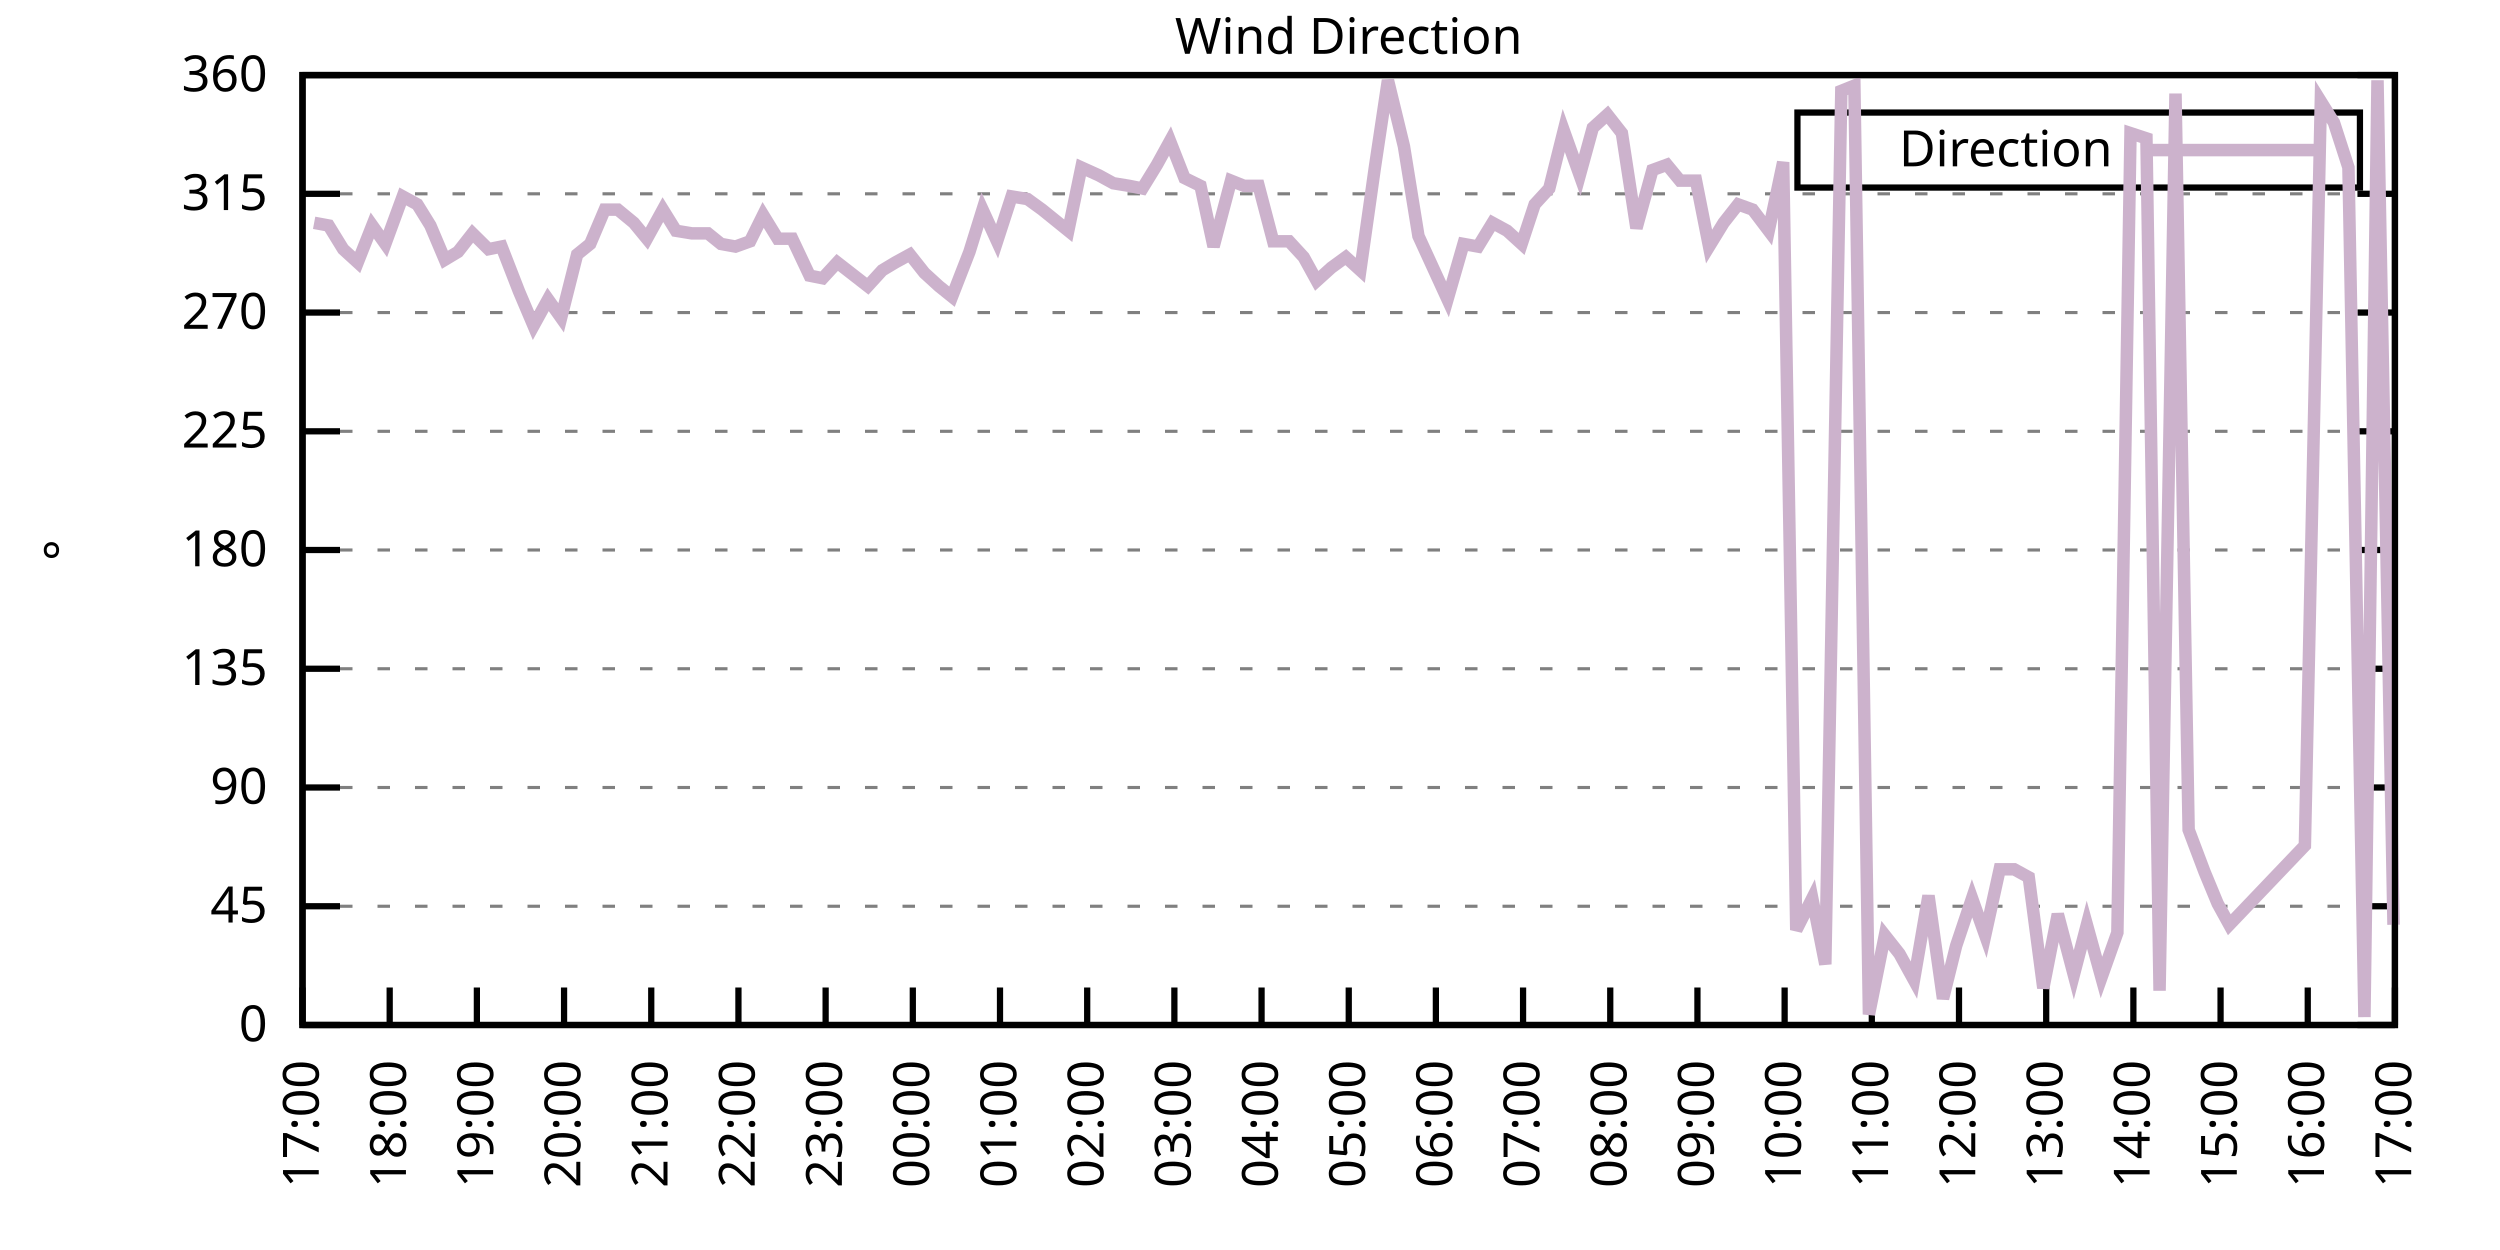
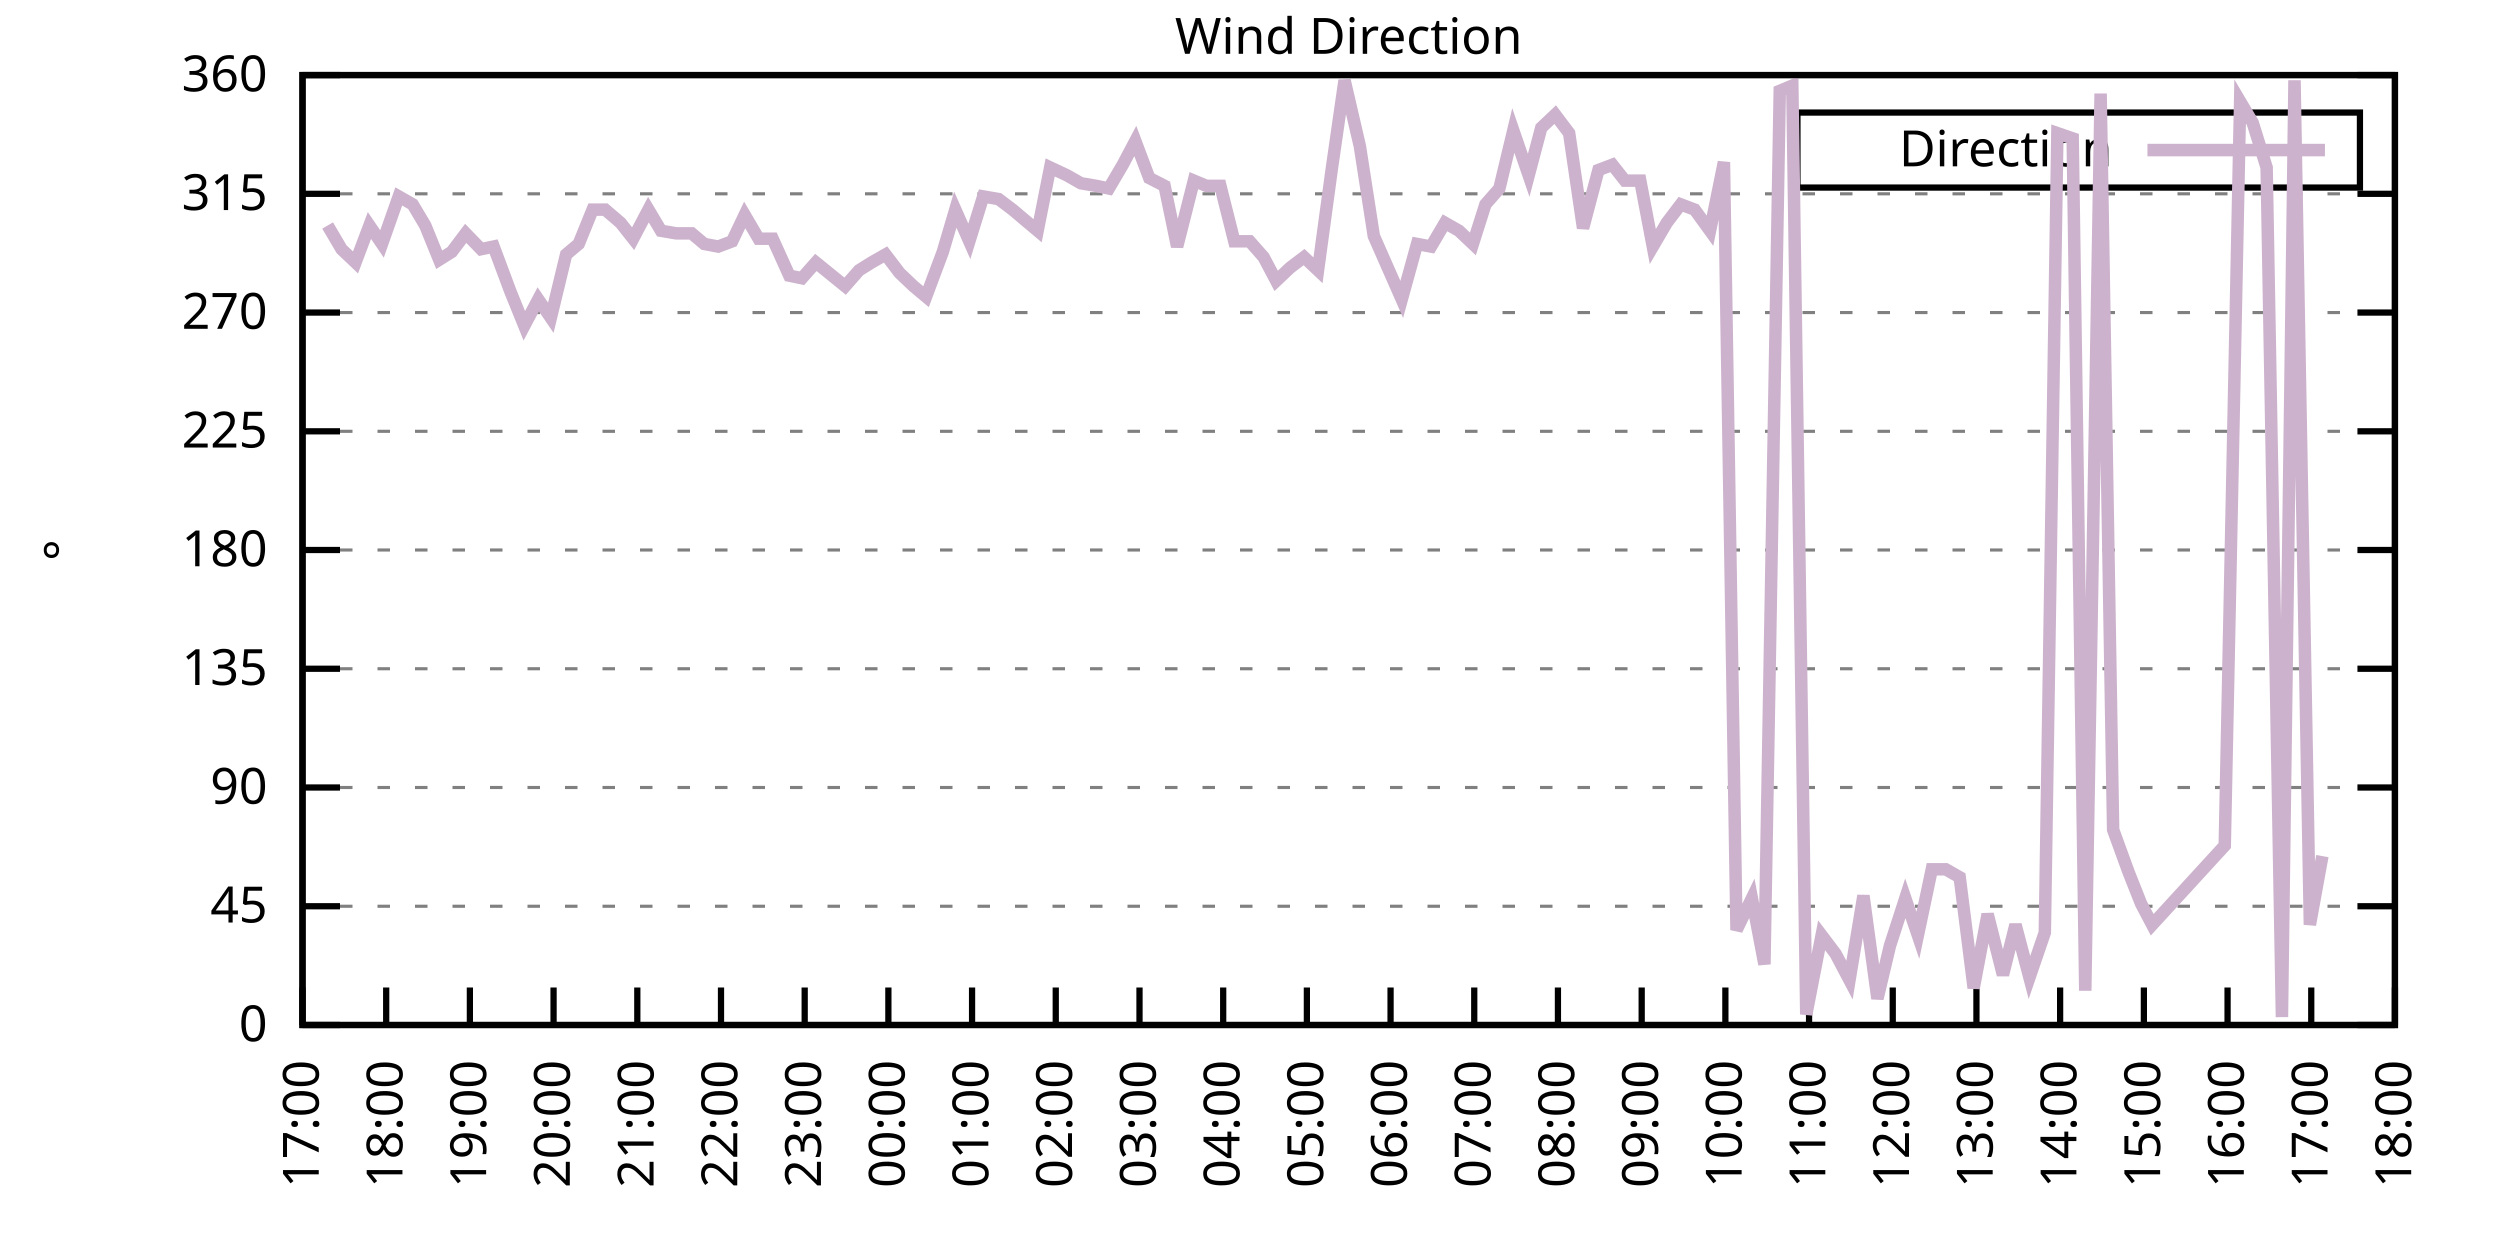
<svg xmlns="http://www.w3.org/2000/svg" xmlns:xlink="http://www.w3.org/1999/xlink" width="400" height="200" viewBox="0 0 400 200">
  <g id="gnuplot_canvas">
    <rect x="0" y="0" width="400" height="200" fill="none" />
    <defs>
      <circle id="gpDot" r="0.5" stroke-width="0.5" stroke="currentColor" />
      <path id="gpPt0" stroke-width="0.333" stroke="currentColor" d="M-1,0 h2 M0,-1 v2" />
      <path id="gpPt1" stroke-width="0.333" stroke="currentColor" d="M-1,-1 L1,1 M1,-1 L-1,1" />
      <path id="gpPt2" stroke-width="0.333" stroke="currentColor" d="M-1,0 L1,0 M0,-1 L0,1 M-1,-1 L1,1 M-1,1 L1,-1" />
      <rect id="gpPt3" stroke-width="0.333" stroke="currentColor" x="-1" y="-1" width="2" height="2" />
      <rect id="gpPt4" stroke-width="0.333" stroke="currentColor" fill="currentColor" x="-1" y="-1" width="2" height="2" />
      <circle id="gpPt5" stroke-width="0.333" stroke="currentColor" cx="0" cy="0" r="1" />
      <use xlink:href="#gpPt5" id="gpPt6" fill="currentColor" stroke="none" />
      <path id="gpPt7" stroke-width="0.333" stroke="currentColor" d="M0,-1.33 L-1.33,0.67 L1.33,0.67 z" />
      <use xlink:href="#gpPt7" id="gpPt8" fill="currentColor" stroke="none" />
      <use xlink:href="#gpPt7" id="gpPt9" stroke="currentColor" transform="rotate(180)" />
      <use xlink:href="#gpPt9" id="gpPt10" fill="currentColor" stroke="none" />
      <use xlink:href="#gpPt3" id="gpPt11" stroke="currentColor" transform="rotate(45)" />
      <use xlink:href="#gpPt11" id="gpPt12" fill="currentColor" stroke="none" />
      <path id="gpPt13" stroke-width="0.333" stroke="currentColor" d="M0,1.330 L1.265,0.411 L0.782,-1.067 L-0.782,-1.076 L-1.265,0.411 z" />
      <use xlink:href="#gpPt13" id="gpPt14" fill="currentColor" stroke="none" />
      <filter id="textbox" filterUnits="objectBoundingBox" x="0" y="0" height="1" width="1">
        <feFlood flood-color="white" flood-opacity="1" result="bgnd" />
        <feComposite in="SourceGraphic" in2="bgnd" operator="atop" />
      </filter>
      <filter id="greybox" filterUnits="objectBoundingBox" x="0" y="0" height="1" width="1">
        <feFlood flood-color="lightgrey" flood-opacity="1" result="grey" />
        <feComposite in="SourceGraphic" in2="grey" operator="atop" />
      </filter>
    </defs>
    <g fill="none" color="white" stroke="currentColor" stroke-width="1.00" stroke-linecap="butt" stroke-linejoin="miter">
</g>
    <g fill="none" color="black" stroke="currentColor" stroke-width="1.00" stroke-linecap="butt" stroke-linejoin="miter">
      <g stroke="none" shape-rendering="crispEdges">
        <polygon fill="rgb(255, 255, 255)" points="48.40,164.00 383.18,164.00 383.18,12.02 48.40,12.02 " />
      </g>
    </g>
    <g fill="none" color="black" stroke="currentColor" stroke-width="1.00" stroke-linecap="butt" stroke-linejoin="miter">
</g>
    <g fill="none" color="black" stroke="black" stroke-width="0.50" stroke-linecap="butt" stroke-linejoin="miter">
</g>
    <g fill="none" color="gray" stroke="currentColor" stroke-width="0.50" stroke-linecap="butt" stroke-linejoin="miter">
      <path stroke="gray" stroke-dasharray="2,4" class="gridline" d="M48.40,164.00 L383.19,164.00  " />
    </g>
    <g fill="none" color="gray" stroke="gray" stroke-width="1.00" stroke-linecap="butt" stroke-linejoin="miter">
</g>
    <g fill="none" color="black" stroke="currentColor" stroke-width="1.00" stroke-linecap="butt" stroke-linejoin="miter">
      <path stroke="black" d="M48.40,164.00 L54.40,164.00 M383.19,164.00 L377.19,164.00  " />
      <g transform="translate(42.80,166.60)" stroke="none" fill="black" font-family="Sans" font-size="8.00" text-anchor="end">
        <text>
          <tspan font-family="Sans"> 0</tspan>
        </text>
      </g>
    </g>
    <g fill="none" color="black" stroke="currentColor" stroke-width="1.00" stroke-linecap="butt" stroke-linejoin="miter">
</g>
    <g fill="none" color="black" stroke="black" stroke-width="0.50" stroke-linecap="butt" stroke-linejoin="miter">
</g>
    <g fill="none" color="gray" stroke="currentColor" stroke-width="0.50" stroke-linecap="butt" stroke-linejoin="miter">
      <path stroke="gray" stroke-dasharray="2,4" class="gridline" d="M48.40,145.00 L383.19,145.00  " />
    </g>
    <g fill="none" color="gray" stroke="gray" stroke-width="1.00" stroke-linecap="butt" stroke-linejoin="miter">
</g>
    <g fill="none" color="black" stroke="currentColor" stroke-width="1.00" stroke-linecap="butt" stroke-linejoin="miter">
      <path stroke="black" d="M48.40,145.00 L54.40,145.00 M383.19,145.00 L377.19,145.00  " />
      <g transform="translate(42.80,147.60)" stroke="none" fill="black" font-family="Sans" font-size="8.00" text-anchor="end">
        <text>
          <tspan font-family="Sans"> 45</tspan>
        </text>
      </g>
    </g>
    <g fill="none" color="black" stroke="currentColor" stroke-width="1.00" stroke-linecap="butt" stroke-linejoin="miter">
</g>
    <g fill="none" color="black" stroke="black" stroke-width="0.50" stroke-linecap="butt" stroke-linejoin="miter">
</g>
    <g fill="none" color="gray" stroke="currentColor" stroke-width="0.50" stroke-linecap="butt" stroke-linejoin="miter">
      <path stroke="gray" stroke-dasharray="2,4" class="gridline" d="M48.40,126.00 L383.19,126.00  " />
    </g>
    <g fill="none" color="gray" stroke="gray" stroke-width="1.00" stroke-linecap="butt" stroke-linejoin="miter">
</g>
    <g fill="none" color="black" stroke="currentColor" stroke-width="1.00" stroke-linecap="butt" stroke-linejoin="miter">
      <path stroke="black" d="M48.40,126.00 L54.40,126.00 M383.19,126.00 L377.19,126.00  " />
      <g transform="translate(42.80,128.60)" stroke="none" fill="black" font-family="Sans" font-size="8.00" text-anchor="end">
        <text>
          <tspan font-family="Sans"> 90</tspan>
        </text>
      </g>
    </g>
    <g fill="none" color="black" stroke="currentColor" stroke-width="1.00" stroke-linecap="butt" stroke-linejoin="miter">
</g>
    <g fill="none" color="black" stroke="black" stroke-width="0.50" stroke-linecap="butt" stroke-linejoin="miter">
</g>
    <g fill="none" color="gray" stroke="currentColor" stroke-width="0.50" stroke-linecap="butt" stroke-linejoin="miter">
      <path stroke="gray" stroke-dasharray="2,4" class="gridline" d="M48.40,107.00 L383.19,107.00  " />
    </g>
    <g fill="none" color="gray" stroke="gray" stroke-width="1.00" stroke-linecap="butt" stroke-linejoin="miter">
</g>
    <g fill="none" color="black" stroke="currentColor" stroke-width="1.00" stroke-linecap="butt" stroke-linejoin="miter">
      <path stroke="black" d="M48.40,107.00 L54.40,107.00 M383.19,107.00 L377.19,107.00  " />
      <g transform="translate(42.80,109.60)" stroke="none" fill="black" font-family="Sans" font-size="8.00" text-anchor="end">
        <text>
          <tspan font-family="Sans"> 135</tspan>
        </text>
      </g>
    </g>
    <g fill="none" color="black" stroke="currentColor" stroke-width="1.00" stroke-linecap="butt" stroke-linejoin="miter">
</g>
    <g fill="none" color="black" stroke="black" stroke-width="0.50" stroke-linecap="butt" stroke-linejoin="miter">
</g>
    <g fill="none" color="gray" stroke="currentColor" stroke-width="0.50" stroke-linecap="butt" stroke-linejoin="miter">
      <path stroke="gray" stroke-dasharray="2,4" class="gridline" d="M48.40,88.00 L383.19,88.00  " />
    </g>
    <g fill="none" color="gray" stroke="gray" stroke-width="1.00" stroke-linecap="butt" stroke-linejoin="miter">
</g>
    <g fill="none" color="black" stroke="currentColor" stroke-width="1.00" stroke-linecap="butt" stroke-linejoin="miter">
      <path stroke="black" d="M48.40,88.00 L54.40,88.00 M383.19,88.00 L377.19,88.00  " />
      <g transform="translate(42.80,90.60)" stroke="none" fill="black" font-family="Sans" font-size="8.00" text-anchor="end">
        <text>
          <tspan font-family="Sans"> 180</tspan>
        </text>
      </g>
    </g>
    <g fill="none" color="black" stroke="currentColor" stroke-width="1.00" stroke-linecap="butt" stroke-linejoin="miter">
</g>
    <g fill="none" color="black" stroke="black" stroke-width="0.50" stroke-linecap="butt" stroke-linejoin="miter">
</g>
    <g fill="none" color="gray" stroke="currentColor" stroke-width="0.50" stroke-linecap="butt" stroke-linejoin="miter">
      <path stroke="gray" stroke-dasharray="2,4" class="gridline" d="M48.40,69.01 L383.19,69.01  " />
    </g>
    <g fill="none" color="gray" stroke="gray" stroke-width="1.00" stroke-linecap="butt" stroke-linejoin="miter">
</g>
    <g fill="none" color="black" stroke="currentColor" stroke-width="1.00" stroke-linecap="butt" stroke-linejoin="miter">
      <path stroke="black" d="M48.40,69.01 L54.40,69.01 M383.19,69.01 L377.19,69.01  " />
      <g transform="translate(42.80,71.61)" stroke="none" fill="black" font-family="Sans" font-size="8.00" text-anchor="end">
        <text>
          <tspan font-family="Sans"> 225</tspan>
        </text>
      </g>
    </g>
    <g fill="none" color="black" stroke="currentColor" stroke-width="1.00" stroke-linecap="butt" stroke-linejoin="miter">
</g>
    <g fill="none" color="black" stroke="black" stroke-width="0.50" stroke-linecap="butt" stroke-linejoin="miter">
</g>
    <g fill="none" color="gray" stroke="currentColor" stroke-width="0.50" stroke-linecap="butt" stroke-linejoin="miter">
      <path stroke="gray" stroke-dasharray="2,4" class="gridline" d="M48.40,50.01 L383.19,50.01  " />
    </g>
    <g fill="none" color="gray" stroke="gray" stroke-width="1.00" stroke-linecap="butt" stroke-linejoin="miter">
</g>
    <g fill="none" color="black" stroke="currentColor" stroke-width="1.00" stroke-linecap="butt" stroke-linejoin="miter">
      <path stroke="black" d="M48.40,50.01 L54.40,50.01 M383.19,50.01 L377.19,50.01  " />
      <g transform="translate(42.80,52.61)" stroke="none" fill="black" font-family="Sans" font-size="8.00" text-anchor="end">
        <text>
          <tspan font-family="Sans"> 270</tspan>
        </text>
      </g>
    </g>
    <g fill="none" color="black" stroke="currentColor" stroke-width="1.00" stroke-linecap="butt" stroke-linejoin="miter">
</g>
    <g fill="none" color="black" stroke="black" stroke-width="0.50" stroke-linecap="butt" stroke-linejoin="miter">
</g>
    <g fill="none" color="gray" stroke="currentColor" stroke-width="0.50" stroke-linecap="butt" stroke-linejoin="miter">
      <path stroke="gray" stroke-dasharray="2,4" class="gridline" d="M48.40,31.01 L383.19,31.01  " />
    </g>
    <g fill="none" color="gray" stroke="gray" stroke-width="1.00" stroke-linecap="butt" stroke-linejoin="miter">
</g>
    <g fill="none" color="black" stroke="currentColor" stroke-width="1.00" stroke-linecap="butt" stroke-linejoin="miter">
      <path stroke="black" d="M48.40,31.01 L54.40,31.01 M383.19,31.01 L377.19,31.01  " />
      <g transform="translate(42.80,33.61)" stroke="none" fill="black" font-family="Sans" font-size="8.00" text-anchor="end">
        <text>
          <tspan font-family="Sans"> 315</tspan>
        </text>
      </g>
    </g>
    <g fill="none" color="black" stroke="currentColor" stroke-width="1.00" stroke-linecap="butt" stroke-linejoin="miter">
</g>
    <g fill="none" color="black" stroke="black" stroke-width="0.50" stroke-linecap="butt" stroke-linejoin="miter">
</g>
    <g fill="none" color="gray" stroke="currentColor" stroke-width="0.50" stroke-linecap="butt" stroke-linejoin="miter">
      <path stroke="gray" stroke-dasharray="2,4" class="gridline" d="M48.40,12.01 L383.19,12.01  " />
    </g>
    <g fill="none" color="gray" stroke="gray" stroke-width="1.00" stroke-linecap="butt" stroke-linejoin="miter">
</g>
    <g fill="none" color="black" stroke="currentColor" stroke-width="1.00" stroke-linecap="butt" stroke-linejoin="miter">
      <path stroke="black" d="M48.40,12.01 L54.40,12.01 M383.19,12.01 L377.19,12.01  " />
      <g transform="translate(42.80,14.61)" stroke="none" fill="black" font-family="Sans" font-size="8.00" text-anchor="end">
        <text>
          <tspan font-family="Sans"> 360</tspan>
        </text>
      </g>
    </g>
    <g fill="none" color="black" stroke="currentColor" stroke-width="1.00" stroke-linecap="butt" stroke-linejoin="miter">
      <path stroke="black" d="M48.40,164.00 L48.40,158.00  " />
      <g transform="translate(51.00,169.60) rotate(270.00)" stroke="none" fill="black" font-family="Sans" font-size="8.00" text-anchor="end">
        <text>
          <tspan font-family="Sans">17:00</tspan>
        </text>
      </g>
    </g>
    <g fill="none" color="black" stroke="currentColor" stroke-width="1.00" stroke-linecap="butt" stroke-linejoin="miter">
-       <path stroke="black" d="M62.35,164.00 L62.35,158.00  " />
-       <g transform="translate(64.95,169.60) rotate(270.00)" stroke="none" fill="black" font-family="Sans" font-size="8.00" text-anchor="end">
+       <path stroke="black" d="M61.79,164.00 L61.79,158.00  " />
+       <g transform="translate(64.39,169.60) rotate(270.00)" stroke="none" fill="black" font-family="Sans" font-size="8.00" text-anchor="end">
        <text>
          <tspan font-family="Sans">18:00</tspan>
        </text>
      </g>
    </g>
    <g fill="none" color="black" stroke="currentColor" stroke-width="1.00" stroke-linecap="butt" stroke-linejoin="miter">
-       <path stroke="black" d="M76.30,164.00 L76.30,158.00  " />
-       <g transform="translate(78.90,169.60) rotate(270.00)" stroke="none" fill="black" font-family="Sans" font-size="8.00" text-anchor="end">
+       <path stroke="black" d="M75.18,164.00 L75.18,158.00  " />
+       <g transform="translate(77.78,169.60) rotate(270.00)" stroke="none" fill="black" font-family="Sans" font-size="8.00" text-anchor="end">
        <text>
          <tspan font-family="Sans">19:00</tspan>
        </text>
      </g>
    </g>
    <g fill="none" color="black" stroke="currentColor" stroke-width="1.00" stroke-linecap="butt" stroke-linejoin="miter">
-       <path stroke="black" d="M90.25,164.00 L90.25,158.00  " />
-       <g transform="translate(92.85,169.60) rotate(270.00)" stroke="none" fill="black" font-family="Sans" font-size="8.00" text-anchor="end">
+       <path stroke="black" d="M88.57,164.00 L88.57,158.00  " />
+       <g transform="translate(91.17,169.60) rotate(270.00)" stroke="none" fill="black" font-family="Sans" font-size="8.00" text-anchor="end">
        <text>
          <tspan font-family="Sans">20:00</tspan>
        </text>
      </g>
    </g>
    <g fill="none" color="black" stroke="currentColor" stroke-width="1.00" stroke-linecap="butt" stroke-linejoin="miter">
-       <path stroke="black" d="M104.20,164.00 L104.20,158.00  " />
-       <g transform="translate(106.80,169.60) rotate(270.00)" stroke="none" fill="black" font-family="Sans" font-size="8.00" text-anchor="end">
+       <path stroke="black" d="M101.97,164.00 L101.97,158.00  " />
+       <g transform="translate(104.57,169.60) rotate(270.00)" stroke="none" fill="black" font-family="Sans" font-size="8.00" text-anchor="end">
        <text>
          <tspan font-family="Sans">21:00</tspan>
        </text>
      </g>
    </g>
    <g fill="none" color="black" stroke="currentColor" stroke-width="1.00" stroke-linecap="butt" stroke-linejoin="miter">
-       <path stroke="black" d="M118.15,164.00 L118.15,158.00  " />
-       <g transform="translate(120.75,169.60) rotate(270.00)" stroke="none" fill="black" font-family="Sans" font-size="8.00" text-anchor="end">
+       <path stroke="black" d="M115.36,164.00 L115.36,158.00  " />
+       <g transform="translate(117.96,169.60) rotate(270.00)" stroke="none" fill="black" font-family="Sans" font-size="8.00" text-anchor="end">
        <text>
          <tspan font-family="Sans">22:00</tspan>
        </text>
      </g>
    </g>
    <g fill="none" color="black" stroke="currentColor" stroke-width="1.00" stroke-linecap="butt" stroke-linejoin="miter">
-       <path stroke="black" d="M132.10,164.00 L132.10,158.00  " />
-       <g transform="translate(134.70,169.60) rotate(270.00)" stroke="none" fill="black" font-family="Sans" font-size="8.00" text-anchor="end">
+       <path stroke="black" d="M128.75,164.00 L128.75,158.00  " />
+       <g transform="translate(131.35,169.60) rotate(270.00)" stroke="none" fill="black" font-family="Sans" font-size="8.00" text-anchor="end">
        <text>
          <tspan font-family="Sans">23:00</tspan>
        </text>
      </g>
    </g>
    <g fill="none" color="black" stroke="currentColor" stroke-width="1.00" stroke-linecap="butt" stroke-linejoin="miter">
-       <path stroke="black" d="M146.05,164.00 L146.05,158.00  " />
-       <g transform="translate(148.65,169.60) rotate(270.00)" stroke="none" fill="black" font-family="Sans" font-size="8.00" text-anchor="end">
+       <path stroke="black" d="M142.14,164.00 L142.14,158.00  " />
+       <g transform="translate(144.74,169.60) rotate(270.00)" stroke="none" fill="black" font-family="Sans" font-size="8.00" text-anchor="end">
        <text>
          <tspan font-family="Sans">00:00</tspan>
        </text>
      </g>
    </g>
    <g fill="none" color="black" stroke="currentColor" stroke-width="1.00" stroke-linecap="butt" stroke-linejoin="miter">
-       <path stroke="black" d="M160.00,164.00 L160.00,158.00  " />
-       <g transform="translate(162.60,169.60) rotate(270.00)" stroke="none" fill="black" font-family="Sans" font-size="8.00" text-anchor="end">
+       <path stroke="black" d="M155.53,164.00 L155.53,158.00  " />
+       <g transform="translate(158.13,169.60) rotate(270.00)" stroke="none" fill="black" font-family="Sans" font-size="8.00" text-anchor="end">
        <text>
          <tspan font-family="Sans">01:00</tspan>
        </text>
      </g>
    </g>
    <g fill="none" color="black" stroke="currentColor" stroke-width="1.00" stroke-linecap="butt" stroke-linejoin="miter">
-       <path stroke="black" d="M173.95,164.00 L173.95,158.00  " />
-       <g transform="translate(176.55,169.60) rotate(270.00)" stroke="none" fill="black" font-family="Sans" font-size="8.00" text-anchor="end">
+       <path stroke="black" d="M168.92,164.00 L168.92,158.00  " />
+       <g transform="translate(171.52,169.60) rotate(270.00)" stroke="none" fill="black" font-family="Sans" font-size="8.00" text-anchor="end">
        <text>
          <tspan font-family="Sans">02:00</tspan>
        </text>
      </g>
    </g>
    <g fill="none" color="black" stroke="currentColor" stroke-width="1.00" stroke-linecap="butt" stroke-linejoin="miter">
-       <path stroke="black" d="M187.90,164.00 L187.90,158.00  " />
-       <g transform="translate(190.50,169.60) rotate(270.00)" stroke="none" fill="black" font-family="Sans" font-size="8.00" text-anchor="end">
+       <path stroke="black" d="M182.32,164.00 L182.32,158.00  " />
+       <g transform="translate(184.92,169.60) rotate(270.00)" stroke="none" fill="black" font-family="Sans" font-size="8.00" text-anchor="end">
        <text>
          <tspan font-family="Sans">03:00</tspan>
        </text>
      </g>
    </g>
    <g fill="none" color="black" stroke="currentColor" stroke-width="1.00" stroke-linecap="butt" stroke-linejoin="miter">
-       <path stroke="black" d="M201.85,164.00 L201.85,158.00  " />
-       <g transform="translate(204.45,169.60) rotate(270.00)" stroke="none" fill="black" font-family="Sans" font-size="8.00" text-anchor="end">
+       <path stroke="black" d="M195.71,164.00 L195.71,158.00  " />
+       <g transform="translate(198.31,169.60) rotate(270.00)" stroke="none" fill="black" font-family="Sans" font-size="8.00" text-anchor="end">
        <text>
          <tspan font-family="Sans">04:00</tspan>
        </text>
      </g>
    </g>
    <g fill="none" color="black" stroke="currentColor" stroke-width="1.00" stroke-linecap="butt" stroke-linejoin="miter">
-       <path stroke="black" d="M215.80,164.00 L215.80,158.00  " />
-       <g transform="translate(218.40,169.60) rotate(270.00)" stroke="none" fill="black" font-family="Sans" font-size="8.00" text-anchor="end">
+       <path stroke="black" d="M209.10,164.00 L209.10,158.00  " />
+       <g transform="translate(211.70,169.60) rotate(270.00)" stroke="none" fill="black" font-family="Sans" font-size="8.00" text-anchor="end">
        <text>
          <tspan font-family="Sans">05:00</tspan>
        </text>
      </g>
    </g>
    <g fill="none" color="black" stroke="currentColor" stroke-width="1.00" stroke-linecap="butt" stroke-linejoin="miter">
-       <path stroke="black" d="M229.74,164.00 L229.74,158.00  " />
-       <g transform="translate(232.34,169.60) rotate(270.00)" stroke="none" fill="black" font-family="Sans" font-size="8.00" text-anchor="end">
+       <path stroke="black" d="M222.49,164.00 L222.49,158.00  " />
+       <g transform="translate(225.09,169.60) rotate(270.00)" stroke="none" fill="black" font-family="Sans" font-size="8.00" text-anchor="end">
        <text>
          <tspan font-family="Sans">06:00</tspan>
        </text>
      </g>
    </g>
    <g fill="none" color="black" stroke="currentColor" stroke-width="1.00" stroke-linecap="butt" stroke-linejoin="miter">
-       <path stroke="black" d="M243.69,164.00 L243.69,158.00  " />
-       <g transform="translate(246.29,169.60) rotate(270.00)" stroke="none" fill="black" font-family="Sans" font-size="8.00" text-anchor="end">
+       <path stroke="black" d="M235.88,164.00 L235.88,158.00  " />
+       <g transform="translate(238.48,169.60) rotate(270.00)" stroke="none" fill="black" font-family="Sans" font-size="8.00" text-anchor="end">
        <text>
          <tspan font-family="Sans">07:00</tspan>
        </text>
      </g>
    </g>
    <g fill="none" color="black" stroke="currentColor" stroke-width="1.00" stroke-linecap="butt" stroke-linejoin="miter">
-       <path stroke="black" d="M257.64,164.00 L257.64,158.00  " />
-       <g transform="translate(260.24,169.60) rotate(270.00)" stroke="none" fill="black" font-family="Sans" font-size="8.00" text-anchor="end">
+       <path stroke="black" d="M249.27,164.00 L249.27,158.00  " />
+       <g transform="translate(251.87,169.60) rotate(270.00)" stroke="none" fill="black" font-family="Sans" font-size="8.00" text-anchor="end">
        <text>
          <tspan font-family="Sans">08:00</tspan>
        </text>
      </g>
    </g>
    <g fill="none" color="black" stroke="currentColor" stroke-width="1.00" stroke-linecap="butt" stroke-linejoin="miter">
-       <path stroke="black" d="M271.59,164.00 L271.59,158.00  " />
-       <g transform="translate(274.19,169.60) rotate(270.00)" stroke="none" fill="black" font-family="Sans" font-size="8.00" text-anchor="end">
+       <path stroke="black" d="M262.67,164.00 L262.67,158.00  " />
+       <g transform="translate(265.27,169.60) rotate(270.00)" stroke="none" fill="black" font-family="Sans" font-size="8.00" text-anchor="end">
        <text>
          <tspan font-family="Sans">09:00</tspan>
        </text>
      </g>
    </g>
    <g fill="none" color="black" stroke="currentColor" stroke-width="1.00" stroke-linecap="butt" stroke-linejoin="miter">
-       <path stroke="black" d="M285.54,164.00 L285.54,158.00  " />
-       <g transform="translate(288.14,169.60) rotate(270.00)" stroke="none" fill="black" font-family="Sans" font-size="8.00" text-anchor="end">
+       <path stroke="black" d="M276.06,164.00 L276.06,158.00  " />
+       <g transform="translate(278.66,169.60) rotate(270.00)" stroke="none" fill="black" font-family="Sans" font-size="8.00" text-anchor="end">
        <text>
          <tspan font-family="Sans">10:00</tspan>
        </text>
      </g>
    </g>
    <g fill="none" color="black" stroke="currentColor" stroke-width="1.00" stroke-linecap="butt" stroke-linejoin="miter">
-       <path stroke="black" d="M299.49,164.00 L299.49,158.00  " />
-       <g transform="translate(302.09,169.60) rotate(270.00)" stroke="none" fill="black" font-family="Sans" font-size="8.00" text-anchor="end">
+       <path stroke="black" d="M289.45,164.00 L289.45,158.00  " />
+       <g transform="translate(292.05,169.60) rotate(270.00)" stroke="none" fill="black" font-family="Sans" font-size="8.00" text-anchor="end">
        <text>
          <tspan font-family="Sans">11:00</tspan>
        </text>
      </g>
    </g>
    <g fill="none" color="black" stroke="currentColor" stroke-width="1.00" stroke-linecap="butt" stroke-linejoin="miter">
-       <path stroke="black" d="M313.44,164.00 L313.44,158.00  " />
-       <g transform="translate(316.04,169.60) rotate(270.00)" stroke="none" fill="black" font-family="Sans" font-size="8.00" text-anchor="end">
+       <path stroke="black" d="M302.84,164.00 L302.84,158.00  " />
+       <g transform="translate(305.44,169.60) rotate(270.00)" stroke="none" fill="black" font-family="Sans" font-size="8.00" text-anchor="end">
        <text>
          <tspan font-family="Sans">12:00</tspan>
        </text>
      </g>
    </g>
    <g fill="none" color="black" stroke="currentColor" stroke-width="1.00" stroke-linecap="butt" stroke-linejoin="miter">
-       <path stroke="black" d="M327.39,164.00 L327.39,158.00  " />
-       <g transform="translate(329.99,169.60) rotate(270.00)" stroke="none" fill="black" font-family="Sans" font-size="8.00" text-anchor="end">
+       <path stroke="black" d="M316.23,164.00 L316.23,158.00  " />
+       <g transform="translate(318.83,169.60) rotate(270.00)" stroke="none" fill="black" font-family="Sans" font-size="8.00" text-anchor="end">
        <text>
          <tspan font-family="Sans">13:00</tspan>
        </text>
      </g>
    </g>
    <g fill="none" color="black" stroke="currentColor" stroke-width="1.00" stroke-linecap="butt" stroke-linejoin="miter">
-       <path stroke="black" d="M341.34,164.00 L341.34,158.00  " />
-       <g transform="translate(343.94,169.60) rotate(270.00)" stroke="none" fill="black" font-family="Sans" font-size="8.00" text-anchor="end">
+       <path stroke="black" d="M329.62,164.00 L329.62,158.00  " />
+       <g transform="translate(332.22,169.60) rotate(270.00)" stroke="none" fill="black" font-family="Sans" font-size="8.00" text-anchor="end">
        <text>
          <tspan font-family="Sans">14:00</tspan>
        </text>
      </g>
    </g>
    <g fill="none" color="black" stroke="currentColor" stroke-width="1.00" stroke-linecap="butt" stroke-linejoin="miter">
-       <path stroke="black" d="M355.29,164.00 L355.29,158.00  " />
-       <g transform="translate(357.89,169.60) rotate(270.00)" stroke="none" fill="black" font-family="Sans" font-size="8.00" text-anchor="end">
+       <path stroke="black" d="M343.02,164.00 L343.02,158.00  " />
+       <g transform="translate(345.62,169.60) rotate(270.00)" stroke="none" fill="black" font-family="Sans" font-size="8.00" text-anchor="end">
        <text>
          <tspan font-family="Sans">15:00</tspan>
        </text>
      </g>
    </g>
    <g fill="none" color="black" stroke="currentColor" stroke-width="1.00" stroke-linecap="butt" stroke-linejoin="miter">
-       <path stroke="black" d="M369.24,164.00 L369.24,158.00  " />
-       <g transform="translate(371.84,169.60) rotate(270.00)" stroke="none" fill="black" font-family="Sans" font-size="8.00" text-anchor="end">
+       <path stroke="black" d="M356.41,164.00 L356.41,158.00  " />
+       <g transform="translate(359.01,169.60) rotate(270.00)" stroke="none" fill="black" font-family="Sans" font-size="8.00" text-anchor="end">
        <text>
          <tspan font-family="Sans">16:00</tspan>
+         </text>
+       </g>
+     </g>
+     <g fill="none" color="black" stroke="currentColor" stroke-width="1.00" stroke-linecap="butt" stroke-linejoin="miter">
+       <path stroke="black" d="M369.80,164.00 L369.80,158.00  " />
+       <g transform="translate(372.40,169.60) rotate(270.00)" stroke="none" fill="black" font-family="Sans" font-size="8.00" text-anchor="end">
+         <text>
+           <tspan font-family="Sans">17:00</tspan>
        </text>
      </g>
    </g>
    <g fill="none" color="black" stroke="currentColor" stroke-width="1.00" stroke-linecap="butt" stroke-linejoin="miter">
      <path stroke="black" d="M383.19,164.00 L383.19,158.00  " />
      <g transform="translate(385.79,169.60) rotate(270.00)" stroke="none" fill="black" font-family="Sans" font-size="8.00" text-anchor="end">
        <text>
-           <tspan font-family="Sans">17:00</tspan>
+           <tspan font-family="Sans">18:00</tspan>
        </text>
      </g>
    </g>
    <g fill="none" color="black" stroke="currentColor" stroke-width="1.00" stroke-linecap="butt" stroke-linejoin="miter">
</g>
    <g fill="none" color="black" stroke="currentColor" stroke-width="1.00" stroke-linecap="butt" stroke-linejoin="miter">
      <path stroke="black" d="M48.40,12.01 L48.40,164.00 L383.19,164.00 L383.19,12.01 L48.40,12.01 Z  " />
    </g>
    <g fill="none" color="black" stroke="currentColor" stroke-width="1.00" stroke-linecap="butt" stroke-linejoin="miter">
</g>
    <g fill="none" color="black" stroke="currentColor" stroke-width="1.00" stroke-linecap="butt" stroke-linejoin="miter">
      <path stroke="black" d="M287.59,30.01 L287.59,18.01 L377.59,18.01 L377.59,30.01 L287.59,30.01 Z  " />
    </g>
    <g id="Wind_direction_plot_1">
      <g fill="none" color="white" stroke="black" stroke-width="2.00" stroke-linecap="butt" stroke-linejoin="miter">
</g>
      <g fill="none" color="black" stroke="currentColor" stroke-width="2.00" stroke-linecap="butt" stroke-linejoin="miter">
        <g transform="translate(337.99,26.61)" stroke="none" fill="black" font-family="Sans" font-size="8.00" text-anchor="end">
          <text>
            <tspan font-family="Sans">Direction</tspan>
          </text>
        </g>
      </g>
      <g fill="none" color="black" stroke="currentColor" stroke-width="2.00" stroke-linecap="butt" stroke-linejoin="miter">
-         <path stroke="rgb(204, 178, 204)" d="M343.59,24.01 L371.99,24.01 M50.26,35.65 L52.58,36.08 L54.91,39.87 L57.23,41.99 L59.56,36.08 L61.65,39.03   L64.44,31.43 L66.77,32.70 L68.86,36.08 L71.18,41.56 L73.28,40.30 L75.60,37.34 L78.16,39.87 L80.25,39.45   L83.04,46.63 L85.37,52.12 L87.69,47.90 L89.78,50.85 L92.34,40.72 L94.43,39.03 L96.76,33.54 L98.85,33.54   L101.41,35.65 L103.50,38.19 L106.06,33.54 L108.15,36.92 L110.71,37.34 L113.27,37.34 L115.36,39.03 L117.68,39.45   L120.01,38.61 L122.10,34.39 L124.43,38.19 L126.75,38.19 L129.54,44.10 L131.63,44.52 L133.96,41.99 L138.84,45.79   L141.16,43.25 L143.26,41.99 L145.58,40.72 L147.91,43.67 L150.23,45.79 L152.32,47.47 L155.11,40.30 L157.21,33.54   L159.53,38.61 L161.86,31.43 L164.41,31.85 L166.74,33.54 L168.83,35.23 L170.92,36.92 L173.02,26.79 L175.81,28.05   L178.13,29.32 L180.69,29.74 L182.78,30.16 L185.11,26.36 L187.20,22.56 L189.52,28.48 L192.08,29.74 L194.17,39.45   L196.96,28.90 L199.06,29.74 L201.38,29.74 L203.71,38.61 L206.26,38.61 L208.59,41.14 L210.68,44.94 L213.01,42.83   L215.33,41.14 L217.65,43.25 L219.98,26.79 L222.07,12.85 L224.63,23.41 L226.95,37.76 L231.60,47.90 L234.16,39.03   L236.49,39.45 L238.81,35.65 L241.14,36.92 L243.46,39.03 L245.55,32.70 L247.88,30.16 L250.20,20.88 L252.76,28.05   L254.85,20.45 L257.18,18.34 L259.50,21.30 L261.83,36.50 L264.39,27.21 L266.71,26.36 L268.80,28.90 L271.36,28.90   L273.45,39.45 L275.78,35.65 L278.10,32.70 L280.43,33.54 L282.99,36.92 L285.31,25.94 L287.40,148.80 L289.96,143.73   L292.05,154.29 L294.61,14.54 L296.70,13.70 L299.03,162.31 L301.58,149.65 L303.91,152.60 L306.23,156.82 L308.56,143.31   L310.88,159.78 L312.98,151.33 L315.53,143.73 L317.63,149.65 L319.95,139.09 L322.28,139.09 L324.60,140.36 L326.93,158.09   L329.25,146.27 L331.81,155.98 L333.90,147.96 L336.23,156.40 L338.78,149.22 L340.88,21.30 L343.43,22.14 L345.53,158.51   L348.08,14.97 L350.18,132.76 L352.73,139.51 L354.83,144.58 L356.69,147.96 L368.78,135.29 L371.33,16.23 L373.43,19.61   L375.75,26.79 L378.31,162.73 L380.40,12.85 L382.96,147.96  " />
+         <path stroke="rgb(204, 178, 204)" d="M343.59,24.01 L371.99,24.01 M52.42,36.08 L54.65,39.87 L56.88,41.99 L59.11,36.08 L61.12,39.03 L63.80,31.43   L66.03,32.70 L68.04,36.08 L70.27,41.56 L72.28,40.30 L74.51,37.34 L76.97,39.87 L78.98,39.45 L81.66,46.63   L83.89,52.12 L86.12,47.90 L88.13,50.85 L90.58,40.72 L92.59,39.03 L94.82,33.54 L96.83,33.54 L99.29,35.65   L101.30,38.19 L103.75,33.54 L105.76,36.92 L108.22,37.34 L110.67,37.34 L112.68,39.03 L114.91,39.45 L117.14,38.61   L119.15,34.39 L121.38,38.19 L123.62,38.19 L126.29,44.10 L128.30,44.52 L130.54,41.99 L135.22,45.79 L137.45,43.25   L139.46,41.99 L141.69,40.72 L143.93,43.67 L146.16,45.79 L148.17,47.47 L150.85,40.30 L152.85,33.54 L155.09,38.61   L157.32,31.43 L159.77,31.85 L162.01,33.54 L164.01,35.23 L166.02,36.92 L168.03,26.79 L170.71,28.05 L172.94,29.32   L175.40,29.74 L177.41,30.16 L179.64,26.36 L181.65,22.56 L183.88,28.48 L186.33,29.74 L188.34,39.45 L191.02,28.90   L193.03,29.74 L195.26,29.74 L197.49,38.61 L199.95,38.61 L202.18,41.14 L204.19,44.94 L206.42,42.83 L208.65,41.14   L210.88,43.25 L213.12,26.79 L215.13,12.85 L217.58,23.41 L219.81,37.76 L224.28,47.90 L226.73,39.03 L228.96,39.45   L231.20,35.65 L233.43,36.92 L235.66,39.03 L237.67,32.70 L239.90,30.16 L242.13,20.88 L244.59,28.05 L246.60,20.45   L248.83,18.34 L251.06,21.30 L253.29,36.50 L255.75,27.21 L257.98,26.36 L259.99,28.90 L262.44,28.90 L264.45,39.45   L266.68,35.65 L268.92,32.70 L271.15,33.54 L273.60,36.92 L275.83,25.94 L277.84,148.80 L280.30,143.73 L282.31,154.29   L284.76,14.54 L286.77,13.70 L289.00,162.31 L291.46,149.65 L293.69,152.60 L295.92,156.82 L298.15,143.31 L300.39,159.78   L302.39,151.33 L304.85,143.73 L306.86,149.65 L309.09,139.09 L311.32,139.09 L313.55,140.36 L315.79,158.09 L318.02,146.27   L320.47,155.98 L322.48,147.96 L324.71,156.40 L327.17,149.22 L329.18,21.30 L331.63,22.14 L333.64,158.51 L336.10,14.97   L338.10,132.76 L340.56,139.51 L342.57,144.58 L344.35,147.96 L355.96,135.29 L358.42,16.23 L360.42,19.61 L362.66,26.79   L365.11,162.73 L367.12,12.85 L369.58,147.96 L371.58,136.98  " />
      </g>
    </g>
    <g fill="none" color="black" stroke="currentColor" stroke-width="2.00" stroke-linecap="butt" stroke-linejoin="miter">
</g>
    <g fill="none" color="black" stroke="black" stroke-width="1.00" stroke-linecap="butt" stroke-linejoin="miter">
</g>
    <g fill="none" color="black" stroke="currentColor" stroke-width="1.00" stroke-linecap="butt" stroke-linejoin="miter">
      <path stroke="black" d="M48.40,12.01 L48.40,164.00 L383.19,164.00 L383.19,12.01 L48.40,12.01 Z  " />
      <g transform="translate(12.80,88.01) rotate(270.00)" stroke="none" fill="black" font-family="Sans" font-size="8.00" text-anchor="middle">
        <text>
          <tspan font-family="Sans">°</tspan>
        </text>
      </g>
    </g>
    <g fill="none" color="black" stroke="currentColor" stroke-width="1.00" stroke-linecap="butt" stroke-linejoin="miter">
</g>
    <g fill="none" color="black" stroke="currentColor" stroke-width="1.00" stroke-linecap="butt" stroke-linejoin="miter">
      <g transform="translate(215.79,8.61)" stroke="none" fill="black" font-family="Sans" font-size="8.00" text-anchor="middle">
        <text>
          <tspan font-family="Sans">Wind Direction</tspan>
        </text>
      </g>
    </g>
    <g fill="none" color="black" stroke="currentColor" stroke-width="1.00" stroke-linecap="butt" stroke-linejoin="miter">
</g>
  </g>
</svg>
